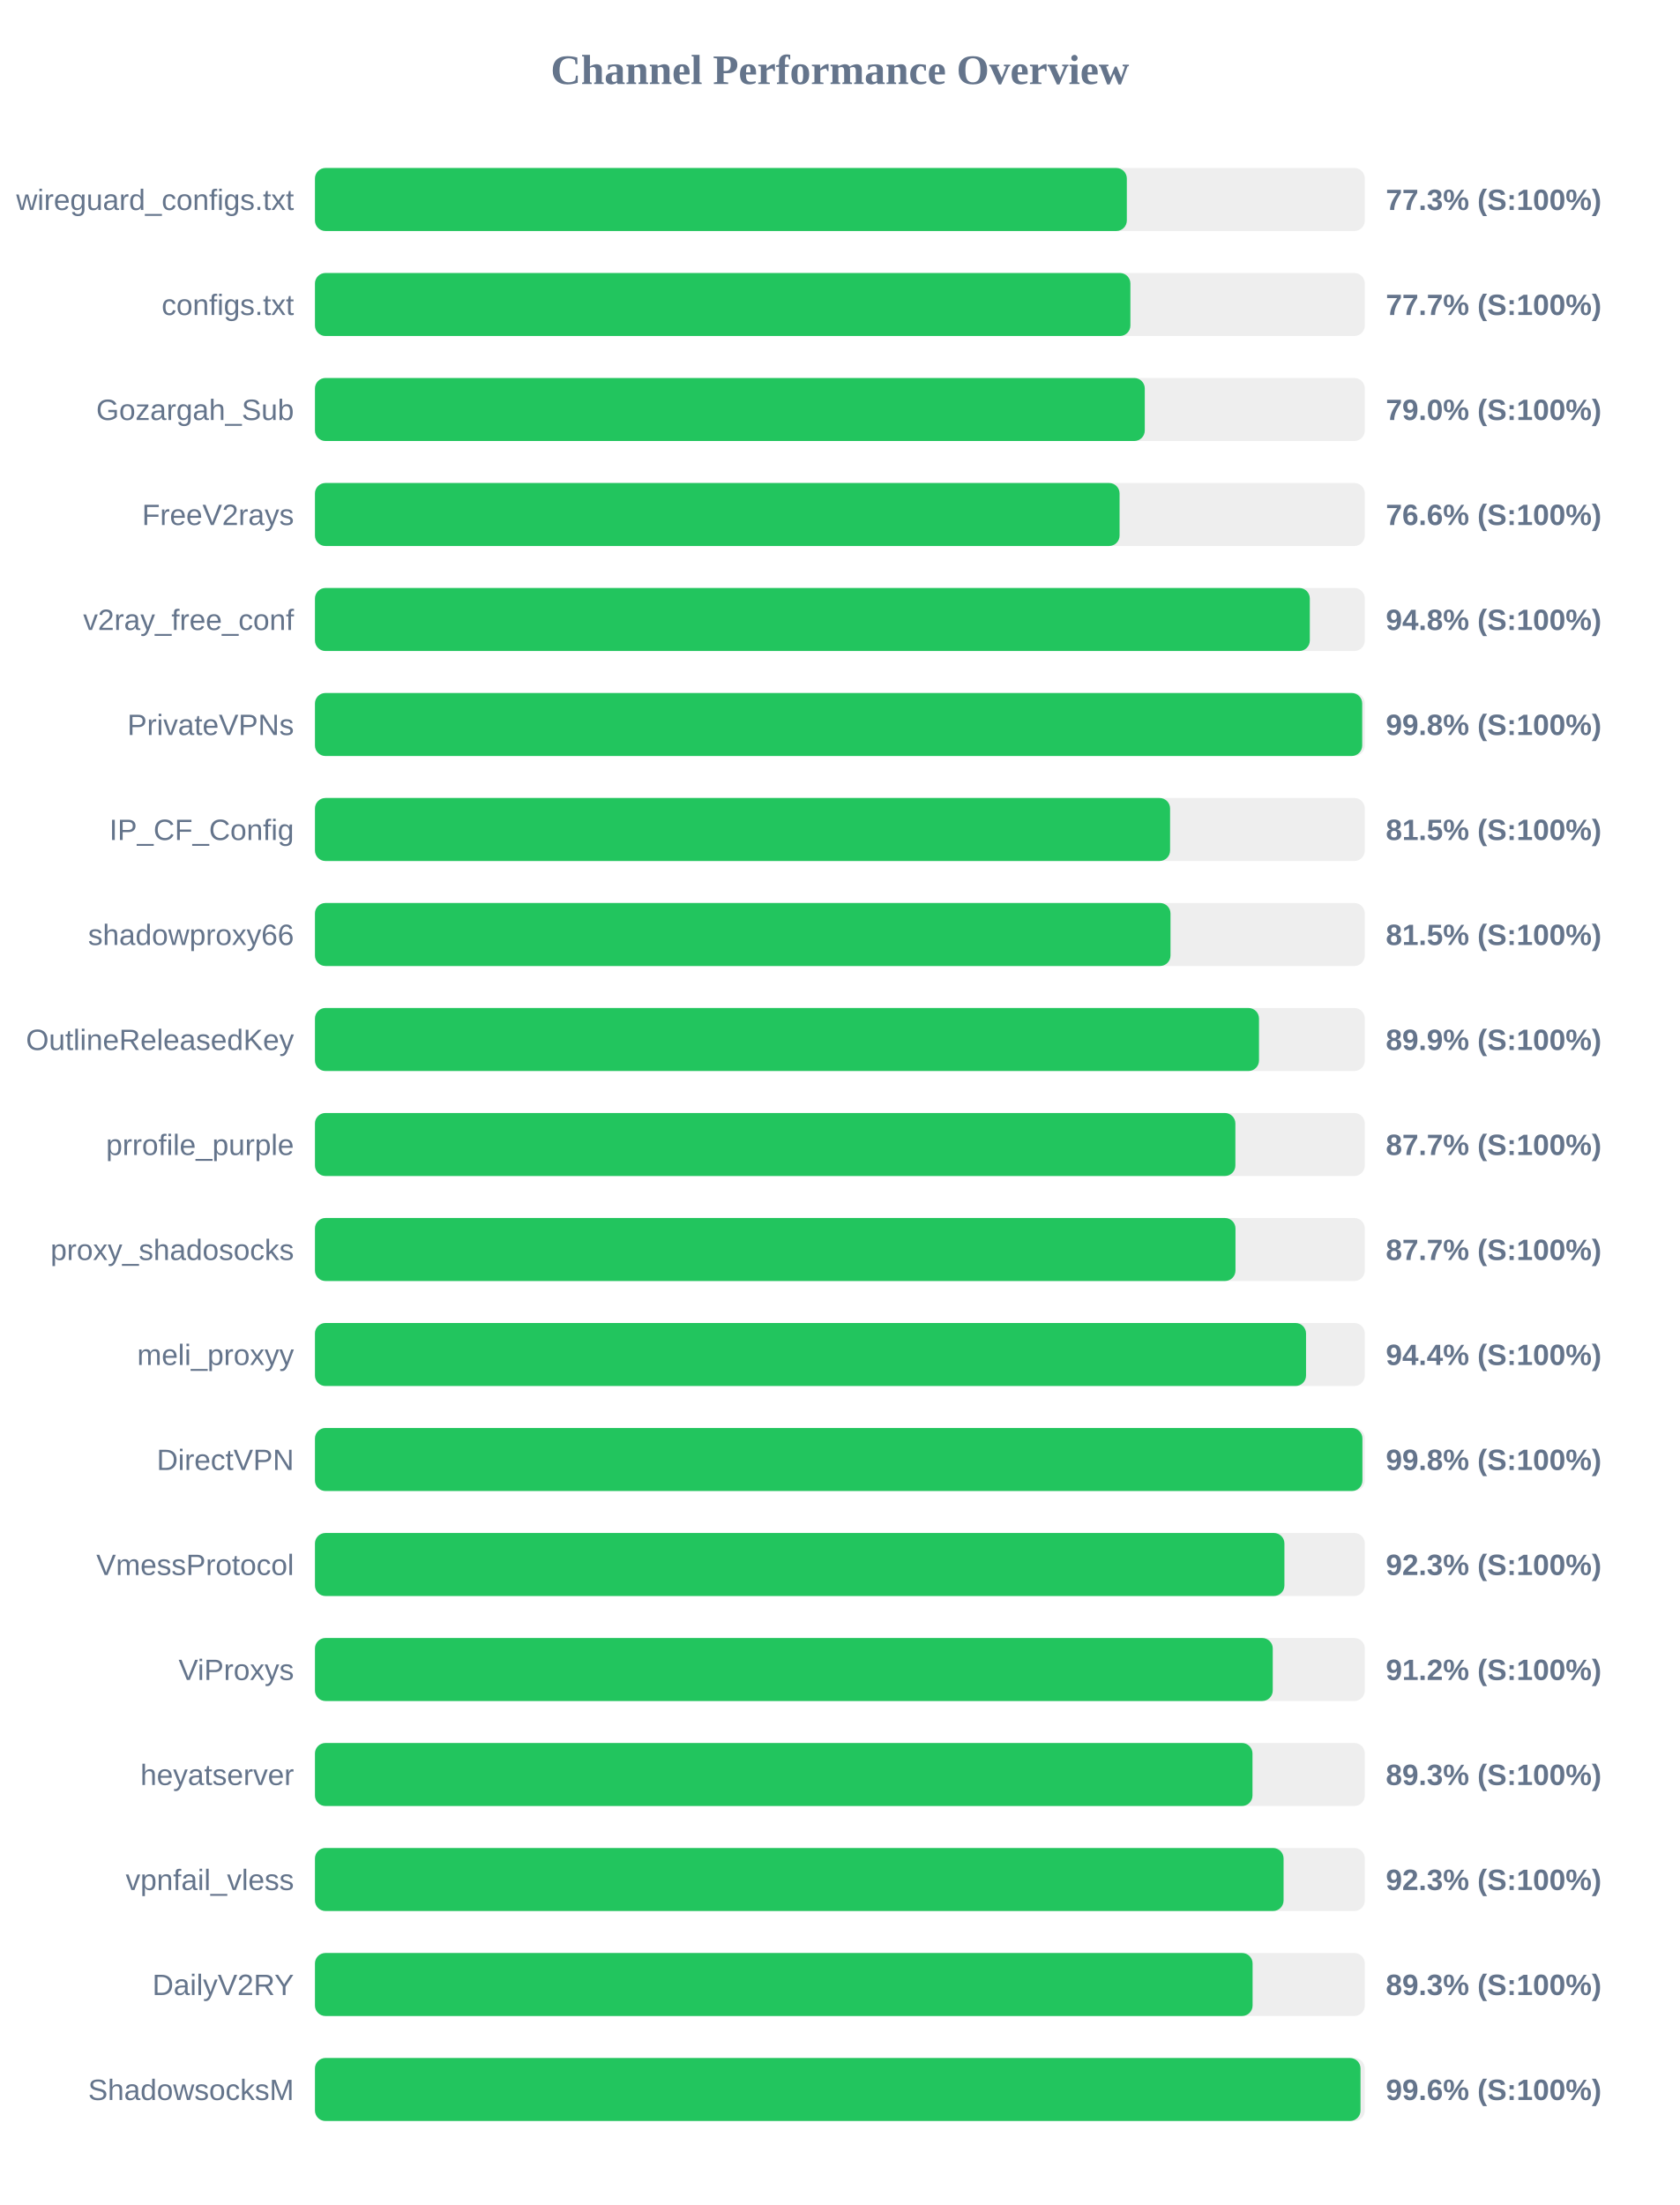
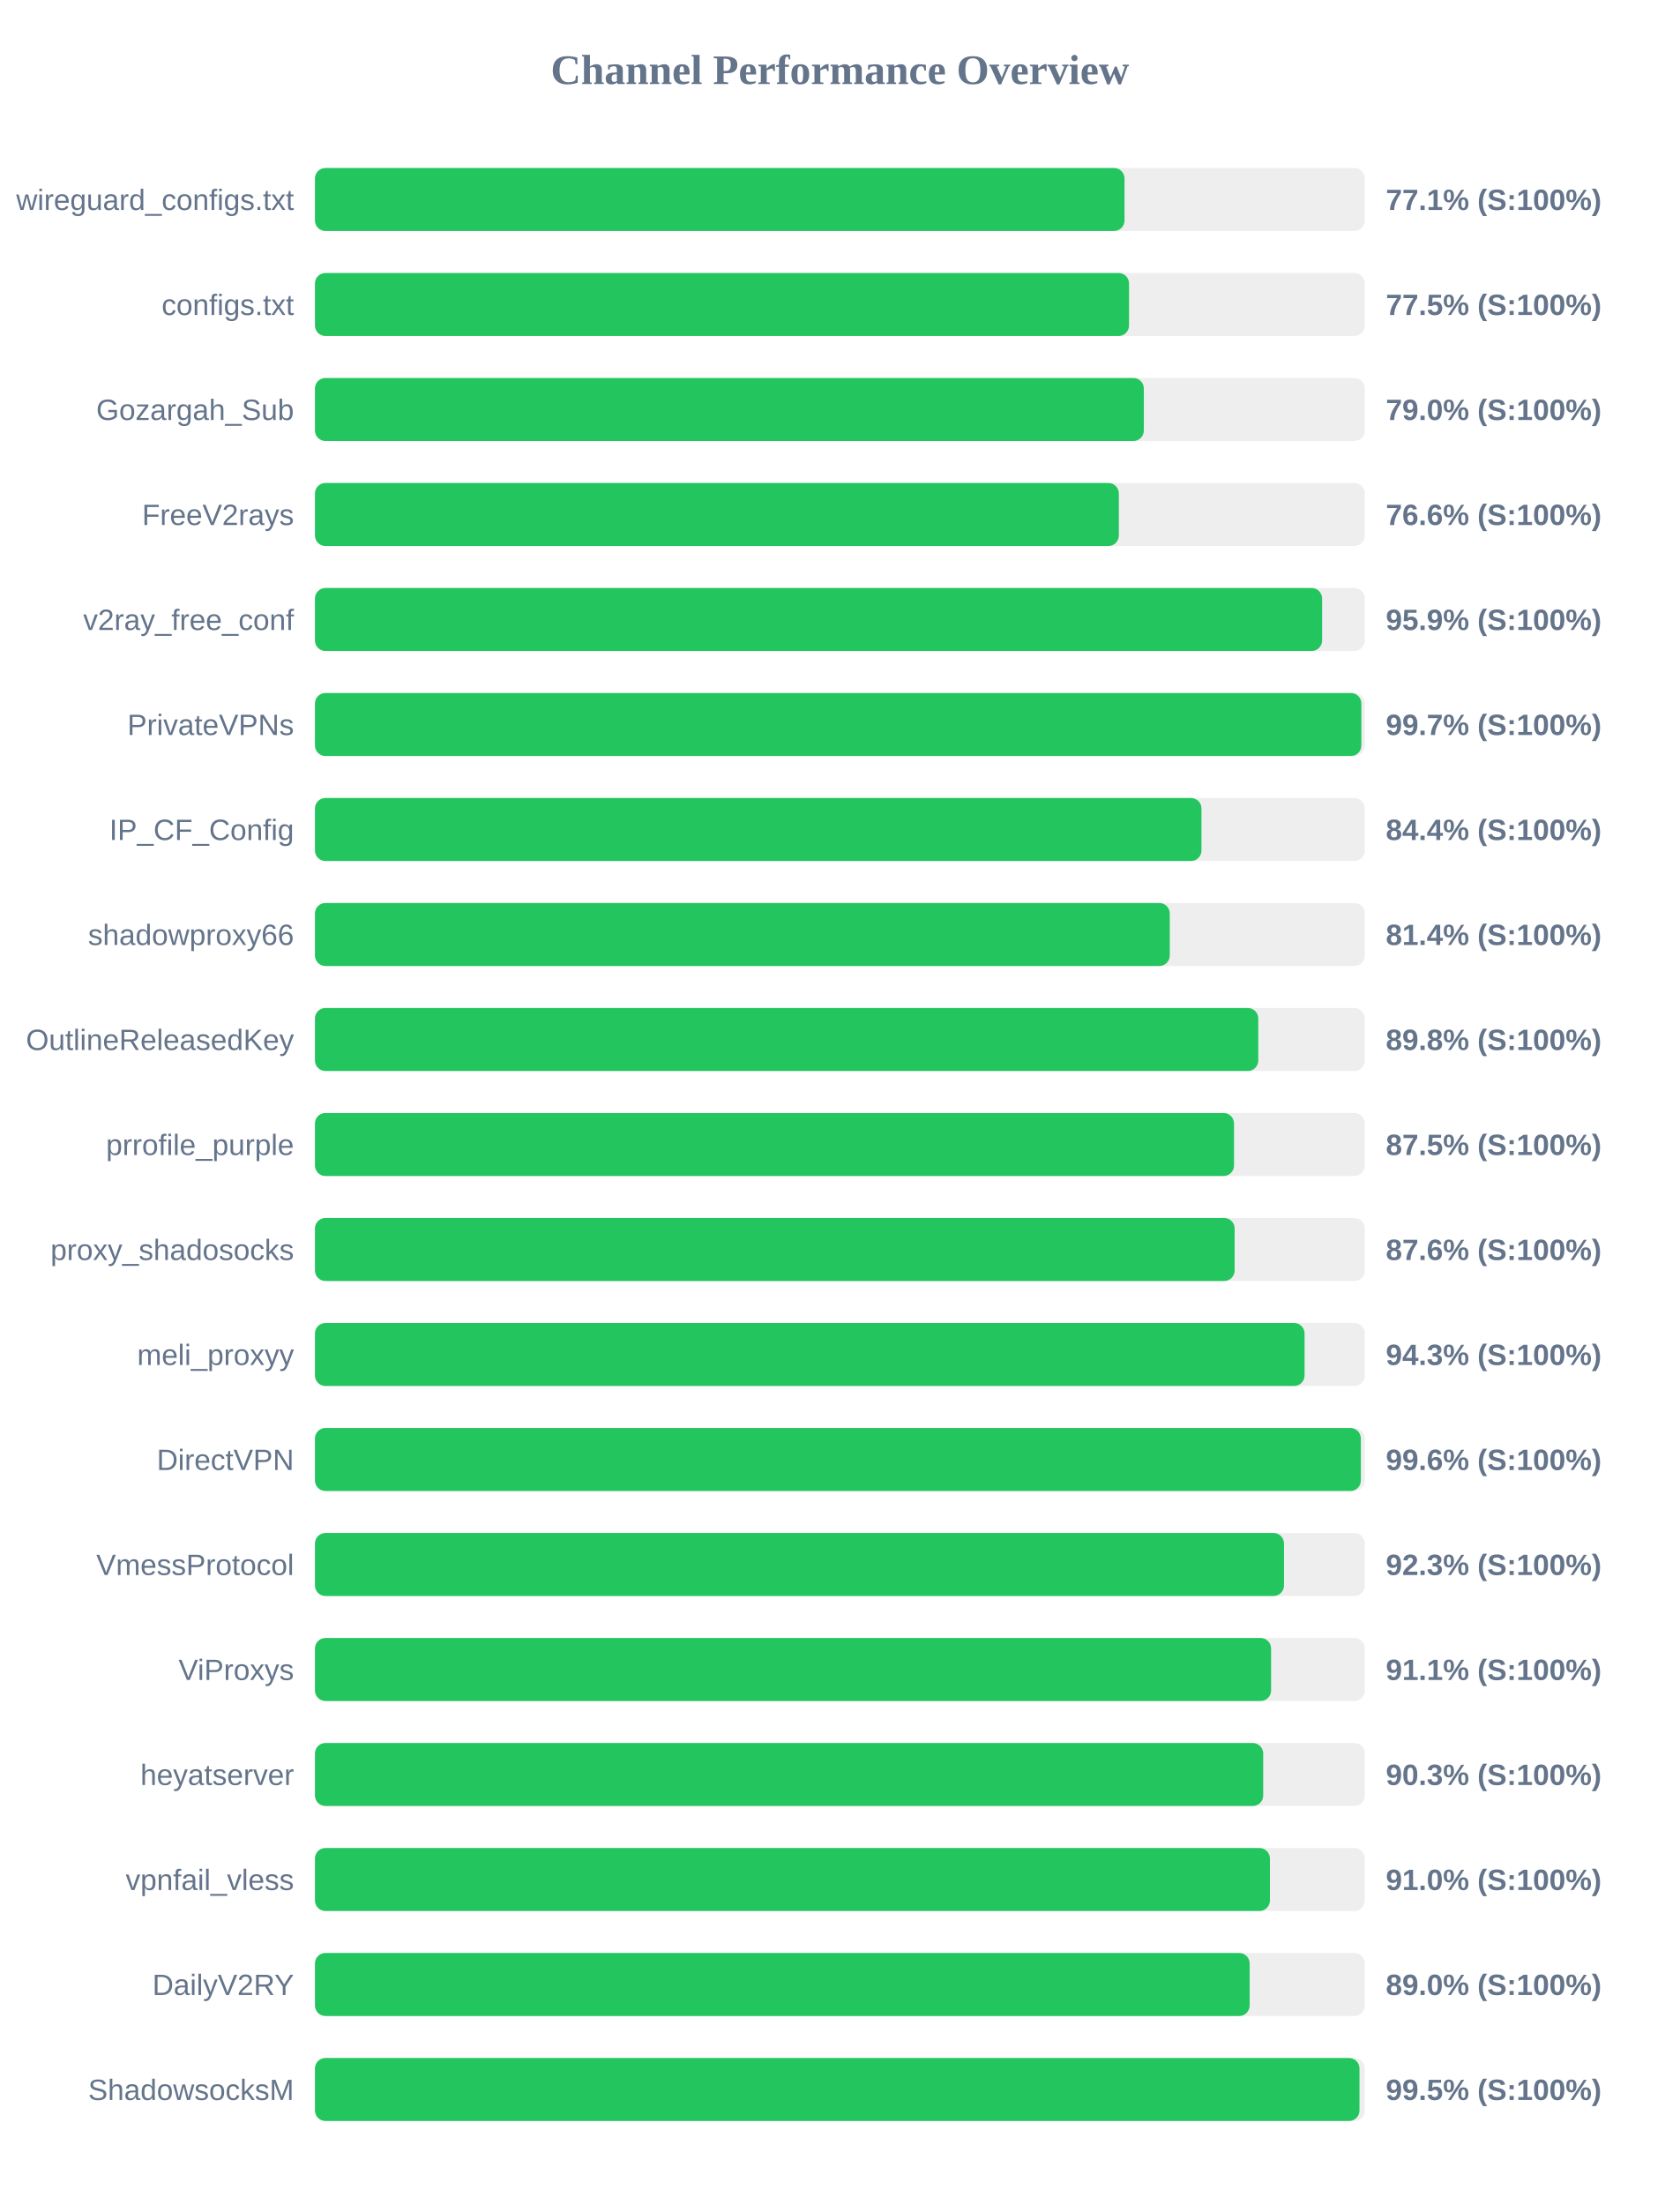
<svg xmlns="http://www.w3.org/2000/svg" width="800" height="1050" version="1.1">
  <style>
        .row { font: 14px Arial; fill: #64748b; }
        .score { font: bold 14px Arial; fill: #64748b; }
    </style>
  <text x="400" y="40" text-anchor="middle" font-size="20px" font-weight="bold" fill="#64748b">Channel Performance Overview</text>
  <rect x="150" y="80" width="500" height="30" fill="#eee" rx="5" />
-   <rect x="150" y="80" width="386.65" height="30" fill="#22c55e" rx="5" />
+   <rect x="150" y="80" width="385.55" height="30" fill="#22c55e" rx="5" />
  <text x="140" y="100" text-anchor="end" class="row">wireguard_configs.txt</text>
-   <text x="660" y="100" text-anchor="start" class="score">77.3% (S:100%)</text>
+   <text x="660" y="100" text-anchor="start" class="score">77.1% (S:100%)</text>
  <rect x="150" y="130" width="500" height="30" fill="#eee" rx="5" />
-   <rect x="150" y="130" width="388.35" height="30" fill="#22c55e" rx="5" />
+   <rect x="150" y="130" width="387.7" height="30" fill="#22c55e" rx="5" />
  <text x="140" y="150" text-anchor="end" class="row">configs.txt</text>
-   <text x="660" y="150" text-anchor="start" class="score">77.7% (S:100%)</text>
+   <text x="660" y="150" text-anchor="start" class="score">77.5% (S:100%)</text>
  <rect x="150" y="180" width="500" height="30" fill="#eee" rx="5" />
-   <rect x="150" y="180" width="395.2" height="30" fill="#22c55e" rx="5" />
+   <rect x="150" y="180" width="394.75" height="30" fill="#22c55e" rx="5" />
  <text x="140" y="200" text-anchor="end" class="row">Gozargah_Sub</text>
  <text x="660" y="200" text-anchor="start" class="score">79.0% (S:100%)</text>
  <rect x="150" y="230" width="500" height="30" fill="#eee" rx="5" />
-   <rect x="150" y="230" width="383.2" height="30" fill="#22c55e" rx="5" />
+   <rect x="150" y="230" width="382.85" height="30" fill="#22c55e" rx="5" />
  <text x="140" y="250" text-anchor="end" class="row">FreeV2rays</text>
  <text x="660" y="250" text-anchor="start" class="score">76.6% (S:100%)</text>
  <rect x="150" y="280" width="500" height="30" fill="#eee" rx="5" />
-   <rect x="150" y="280" width="473.8" height="30" fill="#22c55e" rx="5" />
+   <rect x="150" y="280" width="479.65" height="30" fill="#22c55e" rx="5" />
  <text x="140" y="300" text-anchor="end" class="row">v2ray_free_conf</text>
-   <text x="660" y="300" text-anchor="start" class="score">94.8% (S:100%)</text>
+   <text x="660" y="300" text-anchor="start" class="score">95.9% (S:100%)</text>
  <rect x="150" y="330" width="500" height="30" fill="#eee" rx="5" />
-   <rect x="150" y="330" width="498.75" height="30" fill="#22c55e" rx="5" />
+   <rect x="150" y="330" width="498.35" height="30" fill="#22c55e" rx="5" />
  <text x="140" y="350" text-anchor="end" class="row">PrivateVPNs</text>
-   <text x="660" y="350" text-anchor="start" class="score">99.8% (S:100%)</text>
+   <text x="660" y="350" text-anchor="start" class="score">99.7% (S:100%)</text>
  <rect x="150" y="380" width="500" height="30" fill="#eee" rx="5" />
-   <rect x="150" y="380" width="407.25" height="30" fill="#22c55e" rx="5" />
+   <rect x="150" y="380" width="422.2" height="30" fill="#22c55e" rx="5" />
  <text x="140" y="400" text-anchor="end" class="row">IP_CF_Config</text>
-   <text x="660" y="400" text-anchor="start" class="score">81.5% (S:100%)</text>
+   <text x="660" y="400" text-anchor="start" class="score">84.4% (S:100%)</text>
  <rect x="150" y="430" width="500" height="30" fill="#eee" rx="5" />
-   <rect x="150" y="430" width="407.45" height="30" fill="#22c55e" rx="5" />
+   <rect x="150" y="430" width="407.1" height="30" fill="#22c55e" rx="5" />
  <text x="140" y="450" text-anchor="end" class="row">shadowproxy66</text>
-   <text x="660" y="450" text-anchor="start" class="score">81.5% (S:100%)</text>
+   <text x="660" y="450" text-anchor="start" class="score">81.4% (S:100%)</text>
  <rect x="150" y="480" width="500" height="30" fill="#eee" rx="5" />
-   <rect x="150" y="480" width="449.6" height="30" fill="#22c55e" rx="5" />
+   <rect x="150" y="480" width="449.25" height="30" fill="#22c55e" rx="5" />
  <text x="140" y="500" text-anchor="end" class="row">OutlineReleasedKey</text>
-   <text x="660" y="500" text-anchor="start" class="score">89.9% (S:100%)</text>
+   <text x="660" y="500" text-anchor="start" class="score">89.8% (S:100%)</text>
  <rect x="150" y="530" width="500" height="30" fill="#eee" rx="5" />
-   <rect x="150" y="530" width="438.35" height="30" fill="#22c55e" rx="5" />
+   <rect x="150" y="530" width="437.7" height="30" fill="#22c55e" rx="5" />
  <text x="140" y="550" text-anchor="end" class="row">prrofile_purple</text>
-   <text x="660" y="550" text-anchor="start" class="score">87.7% (S:100%)</text>
+   <text x="660" y="550" text-anchor="start" class="score">87.5% (S:100%)</text>
  <rect x="150" y="580" width="500" height="30" fill="#eee" rx="5" />
-   <rect x="150" y="580" width="438.4" height="30" fill="#22c55e" rx="5" />
+   <rect x="150" y="580" width="438.0" height="30" fill="#22c55e" rx="5" />
  <text x="140" y="600" text-anchor="end" class="row">proxy_shadosocks</text>
-   <text x="660" y="600" text-anchor="start" class="score">87.7% (S:100%)</text>
+   <text x="660" y="600" text-anchor="start" class="score">87.6% (S:100%)</text>
  <rect x="150" y="630" width="500" height="30" fill="#eee" rx="5" />
-   <rect x="150" y="630" width="472.0" height="30" fill="#22c55e" rx="5" />
+   <rect x="150" y="630" width="471.3" height="30" fill="#22c55e" rx="5" />
  <text x="140" y="650" text-anchor="end" class="row">meli_proxyy</text>
-   <text x="660" y="650" text-anchor="start" class="score">94.4% (S:100%)</text>
+   <text x="660" y="650" text-anchor="start" class="score">94.3% (S:100%)</text>
  <rect x="150" y="680" width="500" height="30" fill="#eee" rx="5" />
-   <rect x="150" y="680" width="498.85" height="30" fill="#22c55e" rx="5" />
+   <rect x="150" y="680" width="498.1" height="30" fill="#22c55e" rx="5" />
  <text x="140" y="700" text-anchor="end" class="row">DirectVPN</text>
-   <text x="660" y="700" text-anchor="start" class="score">99.8% (S:100%)</text>
+   <text x="660" y="700" text-anchor="start" class="score">99.6% (S:100%)</text>
  <rect x="150" y="730" width="500" height="30" fill="#eee" rx="5" />
-   <rect x="150" y="730" width="461.7" height="30" fill="#22c55e" rx="5" />
+   <rect x="150" y="730" width="461.5" height="30" fill="#22c55e" rx="5" />
  <text x="140" y="750" text-anchor="end" class="row">VmessProtocol</text>
  <text x="660" y="750" text-anchor="start" class="score">92.3% (S:100%)</text>
  <rect x="150" y="780" width="500" height="30" fill="#eee" rx="5" />
-   <rect x="150" y="780" width="456.15" height="30" fill="#22c55e" rx="5" />
+   <rect x="150" y="780" width="455.35" height="30" fill="#22c55e" rx="5" />
  <text x="140" y="800" text-anchor="end" class="row">ViProxys</text>
-   <text x="660" y="800" text-anchor="start" class="score">91.2% (S:100%)</text>
+   <text x="660" y="800" text-anchor="start" class="score">91.1% (S:100%)</text>
  <rect x="150" y="830" width="500" height="30" fill="#eee" rx="5" />
-   <rect x="150" y="830" width="446.5" height="30" fill="#22c55e" rx="5" />
+   <rect x="150" y="830" width="451.6" height="30" fill="#22c55e" rx="5" />
  <text x="140" y="850" text-anchor="end" class="row">heyatserver</text>
-   <text x="660" y="850" text-anchor="start" class="score">89.3% (S:100%)</text>
+   <text x="660" y="850" text-anchor="start" class="score">90.3% (S:100%)</text>
  <rect x="150" y="880" width="500" height="30" fill="#eee" rx="5" />
-   <rect x="150" y="880" width="461.3" height="30" fill="#22c55e" rx="5" />
+   <rect x="150" y="880" width="454.8" height="30" fill="#22c55e" rx="5" />
  <text x="140" y="900" text-anchor="end" class="row">vpnfail_vless</text>
-   <text x="660" y="900" text-anchor="start" class="score">92.3% (S:100%)</text>
+   <text x="660" y="900" text-anchor="start" class="score">91.0% (S:100%)</text>
  <rect x="150" y="930" width="500" height="30" fill="#eee" rx="5" />
-   <rect x="150" y="930" width="446.55" height="30" fill="#22c55e" rx="5" />
+   <rect x="150" y="930" width="445.15" height="30" fill="#22c55e" rx="5" />
  <text x="140" y="950" text-anchor="end" class="row">DailyV2RY</text>
-   <text x="660" y="950" text-anchor="start" class="score">89.3% (S:100%)</text>
+   <text x="660" y="950" text-anchor="start" class="score">89.0% (S:100%)</text>
  <rect x="150" y="980" width="500" height="30" fill="#eee" rx="5" />
-   <rect x="150" y="980" width="497.95" height="30" fill="#22c55e" rx="5" />
+   <rect x="150" y="980" width="497.45" height="30" fill="#22c55e" rx="5" />
  <text x="140" y="1000" text-anchor="end" class="row">ShadowsocksM</text>
-   <text x="660" y="1000" text-anchor="start" class="score">99.6% (S:100%)</text>
+   <text x="660" y="1000" text-anchor="start" class="score">99.5% (S:100%)</text>
</svg>
